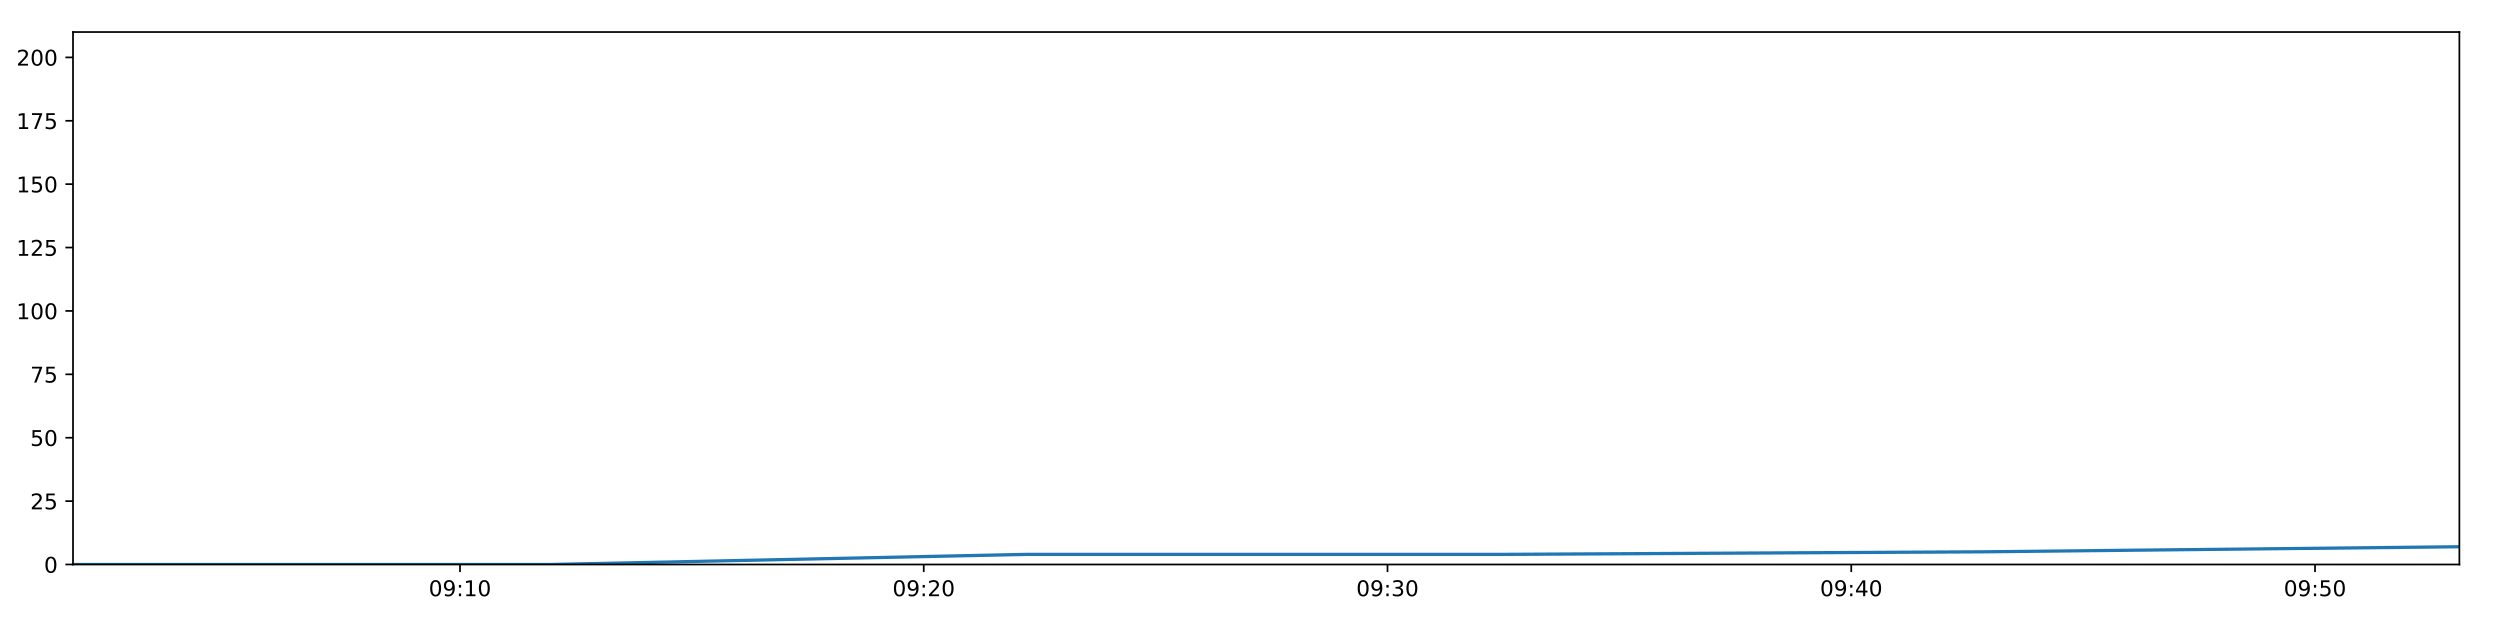
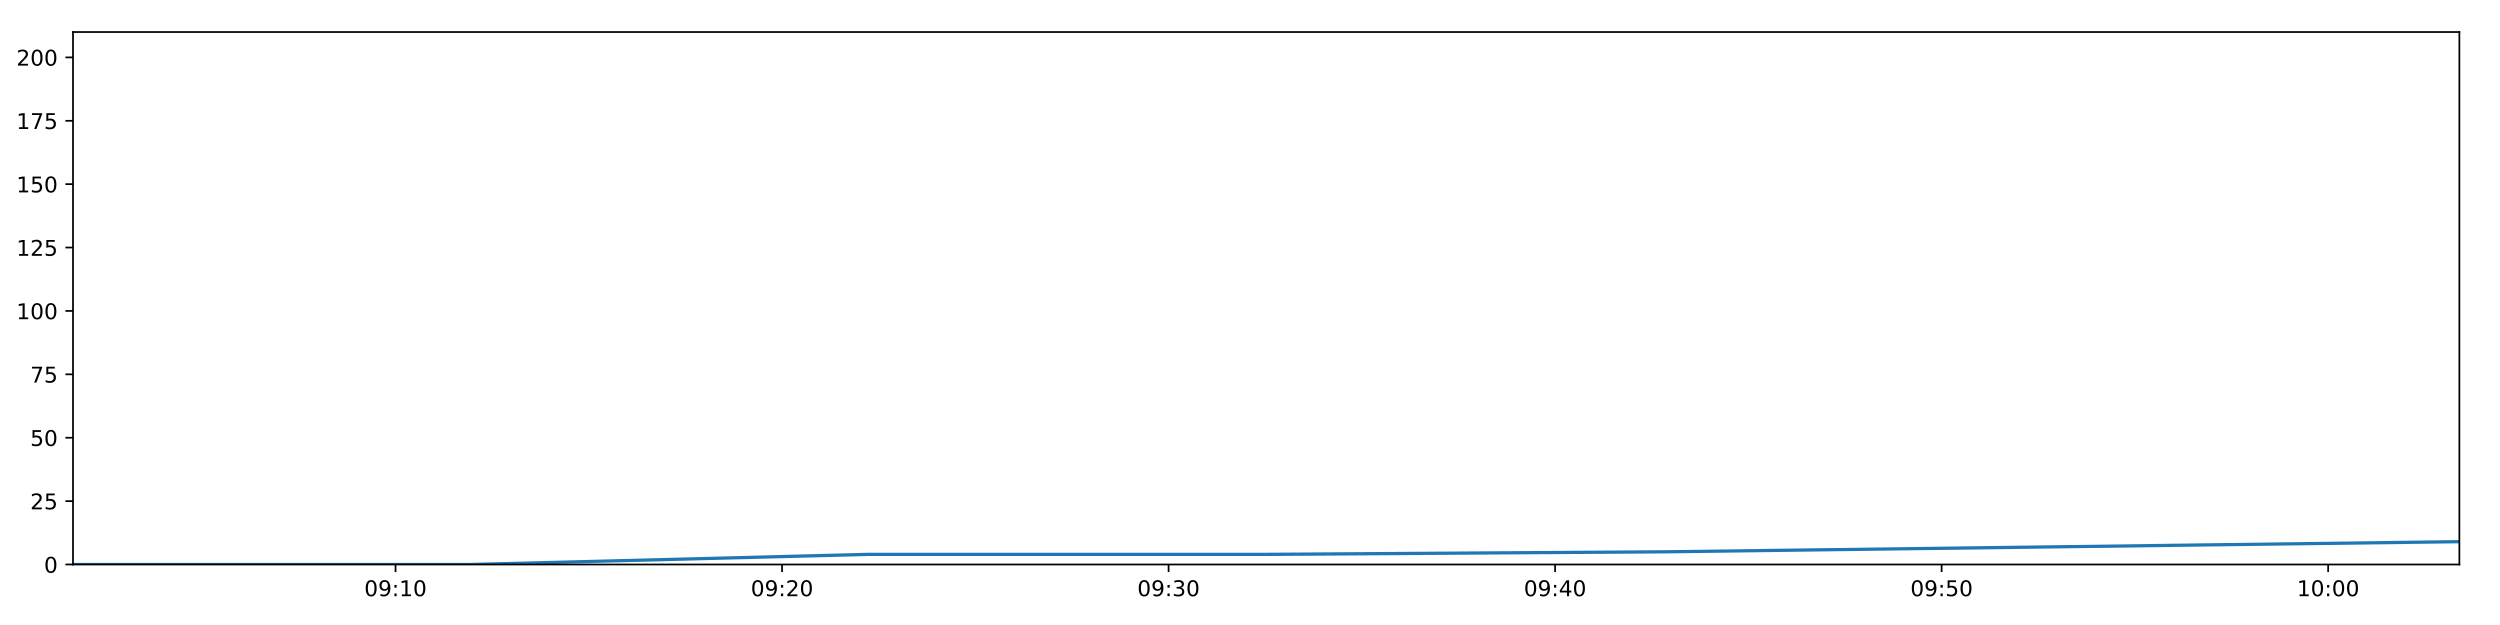
<svg xmlns="http://www.w3.org/2000/svg" xmlns:xlink="http://www.w3.org/1999/xlink" height="288pt" version="1.1" viewBox="0 0 1152 288" width="1152pt">
  <defs>
    <style type="text/css">
*{stroke-linecap:butt;stroke-linejoin:round;}
  </style>
  </defs>
  <g id="figure_1">
    <g id="patch_1">
      <path d="M 0 288  L 1152 288  L 1152 0  L 0 0  z " style="fill:#ffffff;" />
    </g>
    <g id="axes_1">
      <g id="patch_2">
        <path d="M 33.64 260.12  L 1133.28 260.12  L 1133.28 14.76  L 33.64 14.76  z " style="fill:#ffffff;" />
      </g>
      <g id="matplotlib.axis_1">
        <g id="xtick_1">
          <g id="line2d_1">
            <defs>
-               <path d="M 0 0  L 0 3.5  " id="maa98f9f6da" style="stroke:#000000;stroke-width:0.8;" />
-             </defs>
-             <g>
-               <use style="stroke:#000000;stroke-width:0.8;" x="211.962" xlink:href="#maa98f9f6da" y="260.12" />
+               <path d="M 0 0  L 0 3.5  " id="m08ca518766" style="stroke:#000000;stroke-width:0.8;" />
+             </defs>
+             <g>
+               <use style="stroke:#000000;stroke-width:0.8;" x="182.263" xlink:href="#m08ca518766" y="260.12" />
            </g>
          </g>
          <g id="text_1">
            <defs>
              <path d="M 31.781 66.406  Q 24.172 66.406 20.328 58.906  Q 16.5 51.422 16.5 36.375  Q 16.5 21.391 20.328 13.891  Q 24.172 6.391 31.781 6.391  Q 39.453 6.391 43.281 13.891  Q 47.125 21.391 47.125 36.375  Q 47.125 51.422 43.281 58.906  Q 39.453 66.406 31.781 66.406  z M 31.781 74.219  Q 44.047 74.219 50.516 64.516  Q 56.984 54.828 56.984 36.375  Q 56.984 17.969 50.516 8.266  Q 44.047 -1.422 31.781 -1.422  Q 19.531 -1.422 13.062 8.266  Q 6.594 17.969 6.594 36.375  Q 6.594 54.828 13.062 64.516  Q 19.531 74.219 31.781 74.219  z " id="DejaVuSans-48" />
              <path d="M 10.984 1.516  L 10.984 10.5  Q 14.703 8.734 18.5 7.812  Q 22.312 6.891 25.984 6.891  Q 35.75 6.891 40.891 13.453  Q 46.047 20.016 46.781 33.406  Q 43.953 29.203 39.594 26.953  Q 35.25 24.703 29.984 24.703  Q 19.047 24.703 12.672 31.312  Q 6.297 37.938 6.297 49.422  Q 6.297 60.641 12.938 67.422  Q 19.578 74.219 30.609 74.219  Q 43.266 74.219 49.922 64.516  Q 56.594 54.828 56.594 36.375  Q 56.594 19.141 48.406 8.859  Q 40.234 -1.422 26.422 -1.422  Q 22.703 -1.422 18.891 -0.688  Q 15.094 0.047 10.984 1.516  z M 30.609 32.422  Q 37.25 32.422 41.125 36.953  Q 45.016 41.5 45.016 49.422  Q 45.016 57.281 41.125 61.844  Q 37.25 66.406 30.609 66.406  Q 23.969 66.406 20.094 61.844  Q 16.219 57.281 16.219 49.422  Q 16.219 41.5 20.094 36.953  Q 23.969 32.422 30.609 32.422  z " id="DejaVuSans-57" />
              <path d="M 11.719 12.406  L 22.016 12.406  L 22.016 0  L 11.719 0  z M 11.719 51.703  L 22.016 51.703  L 22.016 39.312  L 11.719 39.312  z " id="DejaVuSans-58" />
              <path d="M 12.406 8.297  L 28.516 8.297  L 28.516 63.922  L 10.984 60.406  L 10.984 69.391  L 28.422 72.906  L 38.281 72.906  L 38.281 8.297  L 54.391 8.297  L 54.391 0  L 12.406 0  z " id="DejaVuSans-49" />
            </defs>
-             <g transform="translate(197.5522 274.7184)scale(0.1 -0.1)">
+             <g transform="translate(167.8539 274.7184)scale(0.1 -0.1)">
              <use xlink:href="#DejaVuSans-48" />
              <use x="63.623" xlink:href="#DejaVuSans-57" />
              <use x="127.246" xlink:href="#DejaVuSans-58" />
              <use x="160.938" xlink:href="#DejaVuSans-49" />
              <use x="224.561" xlink:href="#DejaVuSans-48" />
            </g>
          </g>
        </g>
        <g id="xtick_2">
          <g id="line2d_2">
            <g>
-               <use style="stroke:#000000;stroke-width:0.8;" x="425.662" xlink:href="#maa98f9f6da" y="260.12" />
+               <use style="stroke:#000000;stroke-width:0.8;" x="360.373" xlink:href="#m08ca518766" y="260.12" />
            </g>
          </g>
          <g id="text_2">
            <defs>
              <path d="M 19.188 8.297  L 53.609 8.297  L 53.609 0  L 7.328 0  L 7.328 8.297  Q 12.938 14.109 22.625 23.891  Q 32.328 33.688 34.812 36.531  Q 39.547 41.844 41.422 45.531  Q 43.312 49.219 43.312 52.781  Q 43.312 58.594 39.234 62.25  Q 35.156 65.922 28.609 65.922  Q 23.969 65.922 18.812 64.312  Q 13.672 62.703 7.812 59.422  L 7.812 69.391  Q 13.766 71.781 18.938 73  Q 24.125 74.219 28.422 74.219  Q 39.75 74.219 46.484 68.547  Q 53.219 62.891 53.219 53.422  Q 53.219 48.922 51.531 44.891  Q 49.859 40.875 45.406 35.406  Q 44.188 33.984 37.641 27.219  Q 31.109 20.453 19.188 8.297  z " id="DejaVuSans-50" />
            </defs>
-             <g transform="translate(411.2523 274.7184)scale(0.1 -0.1)">
+             <g transform="translate(345.9638 274.7184)scale(0.1 -0.1)">
              <use xlink:href="#DejaVuSans-48" />
              <use x="63.623" xlink:href="#DejaVuSans-57" />
              <use x="127.246" xlink:href="#DejaVuSans-58" />
              <use x="160.938" xlink:href="#DejaVuSans-50" />
              <use x="224.561" xlink:href="#DejaVuSans-48" />
            </g>
          </g>
        </g>
        <g id="xtick_3">
          <g id="line2d_3">
            <g>
-               <use style="stroke:#000000;stroke-width:0.8;" x="639.362" xlink:href="#maa98f9f6da" y="260.12" />
+               <use style="stroke:#000000;stroke-width:0.8;" x="538.483" xlink:href="#m08ca518766" y="260.12" />
            </g>
          </g>
          <g id="text_3">
            <defs>
              <path d="M 40.578 39.312  Q 47.656 37.797 51.625 33  Q 55.609 28.219 55.609 21.188  Q 55.609 10.406 48.188 4.484  Q 40.766 -1.422 27.094 -1.422  Q 22.516 -1.422 17.656 -0.516  Q 12.797 0.391 7.625 2.203  L 7.625 11.719  Q 11.719 9.328 16.594 8.109  Q 21.484 6.891 26.812 6.891  Q 36.078 6.891 40.938 10.547  Q 45.797 14.203 45.797 21.188  Q 45.797 27.641 41.281 31.266  Q 36.766 34.906 28.719 34.906  L 20.219 34.906  L 20.219 43.016  L 29.109 43.016  Q 36.375 43.016 40.234 45.922  Q 44.094 48.828 44.094 54.297  Q 44.094 59.906 40.109 62.906  Q 36.141 65.922 28.719 65.922  Q 24.656 65.922 20.016 65.031  Q 15.375 64.156 9.812 62.312  L 9.812 71.094  Q 15.438 72.656 20.344 73.438  Q 25.25 74.219 29.594 74.219  Q 40.828 74.219 47.359 69.109  Q 53.906 64.016 53.906 55.328  Q 53.906 49.266 50.438 45.094  Q 46.969 40.922 40.578 39.312  z " id="DejaVuSans-51" />
            </defs>
-             <g transform="translate(624.9524 274.7184)scale(0.1 -0.1)">
+             <g transform="translate(524.0736 274.7184)scale(0.1 -0.1)">
              <use xlink:href="#DejaVuSans-48" />
              <use x="63.623" xlink:href="#DejaVuSans-57" />
              <use x="127.246" xlink:href="#DejaVuSans-58" />
              <use x="160.938" xlink:href="#DejaVuSans-51" />
              <use x="224.561" xlink:href="#DejaVuSans-48" />
            </g>
          </g>
        </g>
        <g id="xtick_4">
          <g id="line2d_4">
            <g>
-               <use style="stroke:#000000;stroke-width:0.8;" x="853.062" xlink:href="#maa98f9f6da" y="260.12" />
+               <use style="stroke:#000000;stroke-width:0.8;" x="716.593" xlink:href="#m08ca518766" y="260.12" />
            </g>
          </g>
          <g id="text_4">
            <defs>
              <path d="M 37.797 64.312  L 12.891 25.391  L 37.797 25.391  z M 35.203 72.906  L 47.609 72.906  L 47.609 25.391  L 58.016 25.391  L 58.016 17.188  L 47.609 17.188  L 47.609 0  L 37.797 0  L 37.797 17.188  L 4.891 17.188  L 4.891 26.703  z " id="DejaVuSans-52" />
            </defs>
-             <g transform="translate(838.6525 274.7184)scale(0.1 -0.1)">
+             <g transform="translate(702.1835 274.7184)scale(0.1 -0.1)">
              <use xlink:href="#DejaVuSans-48" />
              <use x="63.623" xlink:href="#DejaVuSans-57" />
              <use x="127.246" xlink:href="#DejaVuSans-58" />
              <use x="160.938" xlink:href="#DejaVuSans-52" />
              <use x="224.561" xlink:href="#DejaVuSans-48" />
            </g>
          </g>
        </g>
        <g id="xtick_5">
          <g id="line2d_5">
            <g>
-               <use style="stroke:#000000;stroke-width:0.8;" x="1066.762" xlink:href="#maa98f9f6da" y="260.12" />
+               <use style="stroke:#000000;stroke-width:0.8;" x="894.703" xlink:href="#m08ca518766" y="260.12" />
            </g>
          </g>
          <g id="text_5">
            <defs>
              <path d="M 10.797 72.906  L 49.516 72.906  L 49.516 64.594  L 19.828 64.594  L 19.828 46.734  Q 21.969 47.469 24.109 47.828  Q 26.266 48.188 28.422 48.188  Q 40.625 48.188 47.75 41.5  Q 54.891 34.812 54.891 23.391  Q 54.891 11.625 47.562 5.094  Q 40.234 -1.422 26.906 -1.422  Q 22.312 -1.422 17.547 -0.641  Q 12.797 0.141 7.719 1.703  L 7.719 11.625  Q 12.109 9.234 16.797 8.062  Q 21.484 6.891 26.703 6.891  Q 35.156 6.891 40.078 11.328  Q 45.016 15.766 45.016 23.391  Q 45.016 31 40.078 35.438  Q 35.156 39.891 26.703 39.891  Q 22.75 39.891 18.812 39.016  Q 14.891 38.141 10.797 36.281  z " id="DejaVuSans-53" />
            </defs>
-             <g transform="translate(1052.353 274.7184)scale(0.1 -0.1)">
+             <g transform="translate(880.2933 274.7184)scale(0.1 -0.1)">
              <use xlink:href="#DejaVuSans-48" />
              <use x="63.623" xlink:href="#DejaVuSans-57" />
              <use x="127.246" xlink:href="#DejaVuSans-58" />
              <use x="160.938" xlink:href="#DejaVuSans-53" />
+               <use x="224.561" xlink:href="#DejaVuSans-48" />
+             </g>
+           </g>
+         </g>
+         <g id="xtick_6">
+           <g id="line2d_6">
+             <g>
+               <use style="stroke:#000000;stroke-width:0.8;" x="1072.813" xlink:href="#m08ca518766" y="260.12" />
+             </g>
+           </g>
+           <g id="text_6">
+             <g transform="translate(1058.403 274.7184)scale(0.1 -0.1)">
+               <use xlink:href="#DejaVuSans-49" />
+               <use x="63.623" xlink:href="#DejaVuSans-48" />
+               <use x="127.246" xlink:href="#DejaVuSans-58" />
+               <use x="160.938" xlink:href="#DejaVuSans-48" />
              <use x="224.561" xlink:href="#DejaVuSans-48" />
            </g>
          </g>
        </g>
      </g>
      <g id="matplotlib.axis_2">
        <g id="ytick_1">
-           <g id="line2d_6">
-             <defs>
-               <path d="M 0 0  L -3.5 0  " id="m43adfabff9" style="stroke:#000000;stroke-width:0.8;" />
-             </defs>
-             <g>
-               <use style="stroke:#000000;stroke-width:0.8;" x="33.64" xlink:href="#m43adfabff9" y="260.12" />
-             </g>
-           </g>
-           <g id="text_6">
+           <g id="line2d_7">
+             <defs>
+               <path d="M 0 0  L -3.5 0  " id="mdf70a49e81" style="stroke:#000000;stroke-width:0.8;" />
+             </defs>
+             <g>
+               <use style="stroke:#000000;stroke-width:0.8;" x="33.64" xlink:href="#mdf70a49e81" y="260.12" />
+             </g>
+           </g>
+           <g id="text_7">
            <g transform="translate(20.2775 263.9192)scale(0.1 -0.1)">
              <use xlink:href="#DejaVuSans-48" />
            </g>
          </g>
        </g>
        <g id="ytick_2">
-           <g id="line2d_7">
-             <g>
-               <use style="stroke:#000000;stroke-width:0.8;" x="33.64" xlink:href="#m43adfabff9" y="230.91" />
-             </g>
-           </g>
-           <g id="text_7">
+           <g id="line2d_8">
+             <g>
+               <use style="stroke:#000000;stroke-width:0.8;" x="33.64" xlink:href="#mdf70a49e81" y="230.91" />
+             </g>
+           </g>
+           <g id="text_8">
            <g transform="translate(13.915 234.7097)scale(0.1 -0.1)">
              <use xlink:href="#DejaVuSans-50" />
              <use x="63.623" xlink:href="#DejaVuSans-53" />
            </g>
          </g>
        </g>
        <g id="ytick_3">
-           <g id="line2d_8">
-             <g>
-               <use style="stroke:#000000;stroke-width:0.8;" x="33.64" xlink:href="#m43adfabff9" y="201.701" />
-             </g>
-           </g>
-           <g id="text_8">
+           <g id="line2d_9">
+             <g>
+               <use style="stroke:#000000;stroke-width:0.8;" x="33.64" xlink:href="#mdf70a49e81" y="201.701" />
+             </g>
+           </g>
+           <g id="text_9">
            <g transform="translate(13.915 205.5002)scale(0.1 -0.1)">
              <use xlink:href="#DejaVuSans-53" />
              <use x="63.623" xlink:href="#DejaVuSans-48" />
            </g>
          </g>
        </g>
        <g id="ytick_4">
-           <g id="line2d_9">
-             <g>
-               <use style="stroke:#000000;stroke-width:0.8;" x="33.64" xlink:href="#m43adfabff9" y="172.491" />
-             </g>
-           </g>
-           <g id="text_9">
+           <g id="line2d_10">
+             <g>
+               <use style="stroke:#000000;stroke-width:0.8;" x="33.64" xlink:href="#mdf70a49e81" y="172.491" />
+             </g>
+           </g>
+           <g id="text_10">
            <defs>
              <path d="M 8.203 72.906  L 55.078 72.906  L 55.078 68.703  L 28.609 0  L 18.312 0  L 43.219 64.594  L 8.203 64.594  z " id="DejaVuSans-55" />
            </defs>
            <g transform="translate(13.915 176.2906)scale(0.1 -0.1)">
              <use xlink:href="#DejaVuSans-55" />
              <use x="63.623" xlink:href="#DejaVuSans-53" />
            </g>
          </g>
        </g>
        <g id="ytick_5">
-           <g id="line2d_10">
-             <g>
-               <use style="stroke:#000000;stroke-width:0.8;" x="33.64" xlink:href="#m43adfabff9" y="143.282" />
-             </g>
-           </g>
-           <g id="text_10">
+           <g id="line2d_11">
+             <g>
+               <use style="stroke:#000000;stroke-width:0.8;" x="33.64" xlink:href="#mdf70a49e81" y="143.282" />
+             </g>
+           </g>
+           <g id="text_11">
            <g transform="translate(7.5525 147.0811)scale(0.1 -0.1)">
              <use xlink:href="#DejaVuSans-49" />
              <use x="63.623" xlink:href="#DejaVuSans-48" />
              <use x="127.246" xlink:href="#DejaVuSans-48" />
            </g>
          </g>
        </g>
        <g id="ytick_6">
-           <g id="line2d_11">
-             <g>
-               <use style="stroke:#000000;stroke-width:0.8;" x="33.64" xlink:href="#m43adfabff9" y="114.072" />
-             </g>
-           </g>
-           <g id="text_11">
+           <g id="line2d_12">
+             <g>
+               <use style="stroke:#000000;stroke-width:0.8;" x="33.64" xlink:href="#mdf70a49e81" y="114.072" />
+             </g>
+           </g>
+           <g id="text_12">
            <g transform="translate(7.5525 117.8716)scale(0.1 -0.1)">
              <use xlink:href="#DejaVuSans-49" />
              <use x="63.623" xlink:href="#DejaVuSans-50" />
              <use x="127.246" xlink:href="#DejaVuSans-53" />
            </g>
          </g>
        </g>
        <g id="ytick_7">
-           <g id="line2d_12">
-             <g>
-               <use style="stroke:#000000;stroke-width:0.8;" x="33.64" xlink:href="#m43adfabff9" y="84.863" />
-             </g>
-           </g>
-           <g id="text_12">
+           <g id="line2d_13">
+             <g>
+               <use style="stroke:#000000;stroke-width:0.8;" x="33.64" xlink:href="#mdf70a49e81" y="84.863" />
+             </g>
+           </g>
+           <g id="text_13">
            <g transform="translate(7.5525 88.66208)scale(0.1 -0.1)">
              <use xlink:href="#DejaVuSans-49" />
              <use x="63.623" xlink:href="#DejaVuSans-53" />
              <use x="127.246" xlink:href="#DejaVuSans-48" />
            </g>
          </g>
        </g>
        <g id="ytick_8">
-           <g id="line2d_13">
-             <g>
-               <use style="stroke:#000000;stroke-width:0.8;" x="33.64" xlink:href="#m43adfabff9" y="55.653" />
-             </g>
-           </g>
-           <g id="text_13">
+           <g id="line2d_14">
+             <g>
+               <use style="stroke:#000000;stroke-width:0.8;" x="33.64" xlink:href="#mdf70a49e81" y="55.653" />
+             </g>
+           </g>
+           <g id="text_14">
            <g transform="translate(7.5525 59.45255)scale(0.1 -0.1)">
              <use xlink:href="#DejaVuSans-49" />
              <use x="63.623" xlink:href="#DejaVuSans-55" />
              <use x="127.246" xlink:href="#DejaVuSans-53" />
            </g>
          </g>
        </g>
        <g id="ytick_9">
-           <g id="line2d_14">
-             <g>
-               <use style="stroke:#000000;stroke-width:0.8;" x="33.64" xlink:href="#m43adfabff9" y="26.444" />
-             </g>
-           </g>
-           <g id="text_14">
+           <g id="line2d_15">
+             <g>
+               <use style="stroke:#000000;stroke-width:0.8;" x="33.64" xlink:href="#mdf70a49e81" y="26.444" />
+             </g>
+           </g>
+           <g id="text_15">
            <g transform="translate(7.5525 30.24303)scale(0.1 -0.1)">
              <use xlink:href="#DejaVuSans-50" />
              <use x="63.623" xlink:href="#DejaVuSans-48" />
              <use x="127.246" xlink:href="#DejaVuSans-48" />
            </g>
          </g>
        </g>
      </g>
-       <g id="line2d_15">
-         <path clip-path="url(#pfe8d413b94)" d="M 33.64 260.12  L 253.422 260.12  L 473.439 255.446  L 693.296 255.446  L 913.275 254.278  L 1133.28 251.941  " style="fill:none;stroke:#1f77b4;stroke-linecap:square;stroke-width:1.5;" />
+       <g id="line2d_16">
+         <path clip-path="url(#p60d60a6aba)" d="M 33.64 260.12  L 216.819 260.12  L 400.194 255.446  L 583.435 255.446  L 766.778 254.278  L 950.143 251.941  L 1133.28 249.605  " style="fill:none;stroke:#1f77b4;stroke-linecap:square;stroke-width:1.5;" />
      </g>
      <g id="patch_3">
        <path d="M 33.64 260.12  L 33.64 14.76  " style="fill:none;stroke:#000000;stroke-linecap:square;stroke-linejoin:miter;stroke-width:0.8;" />
      </g>
      <g id="patch_4">
        <path d="M 1133.28 260.12  L 1133.28 14.76  " style="fill:none;stroke:#000000;stroke-linecap:square;stroke-linejoin:miter;stroke-width:0.8;" />
      </g>
      <g id="patch_5">
        <path d="M 33.64 260.12  L 1133.28 260.12  " style="fill:none;stroke:#000000;stroke-linecap:square;stroke-linejoin:miter;stroke-width:0.8;" />
      </g>
      <g id="patch_6">
        <path d="M 33.64 14.76  L 1133.28 14.76  " style="fill:none;stroke:#000000;stroke-linecap:square;stroke-linejoin:miter;stroke-width:0.8;" />
      </g>
    </g>
  </g>
  <defs>
-     <clipPath id="pfe8d413b94">
+     <clipPath id="p60d60a6aba">
      <rect height="245.36" width="1099.64" x="33.64" y="14.76" />
    </clipPath>
  </defs>
</svg>
